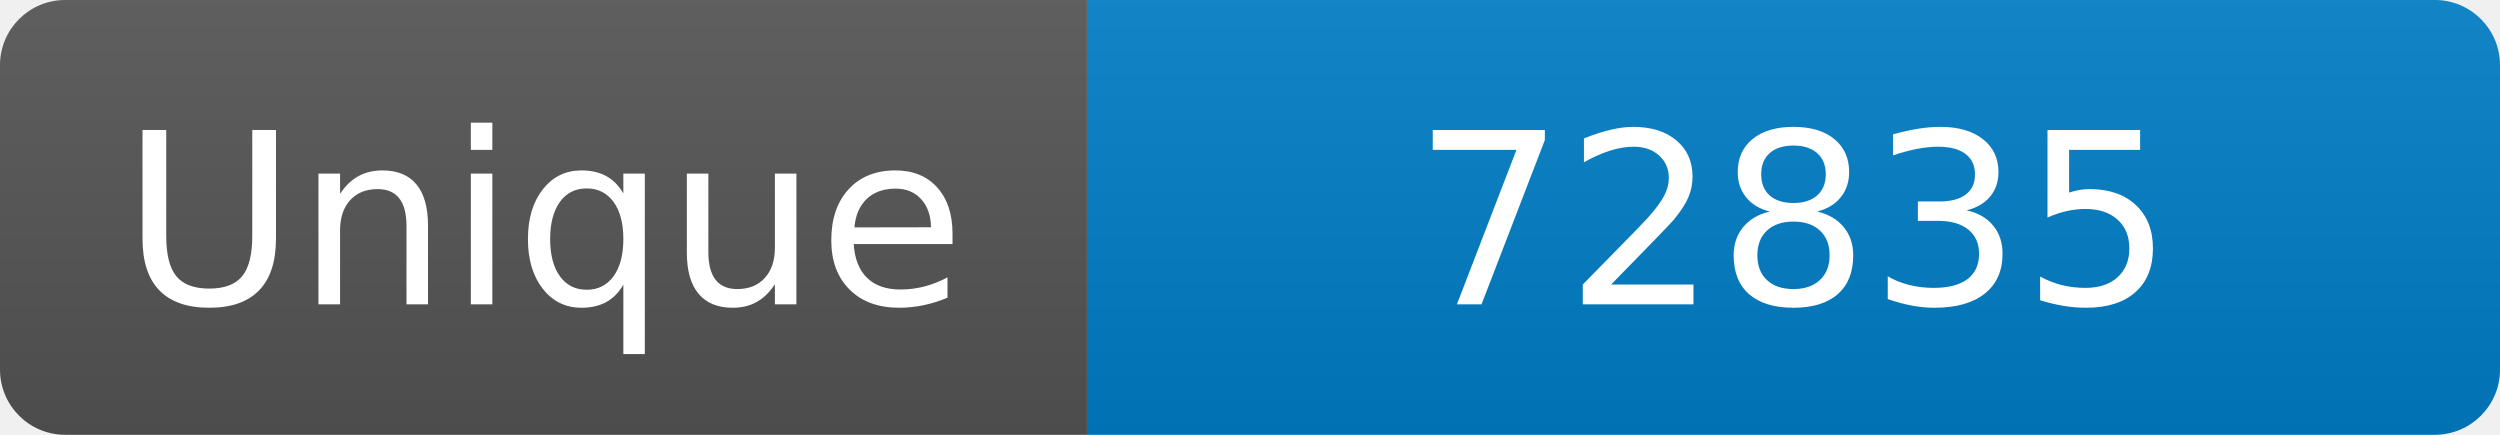
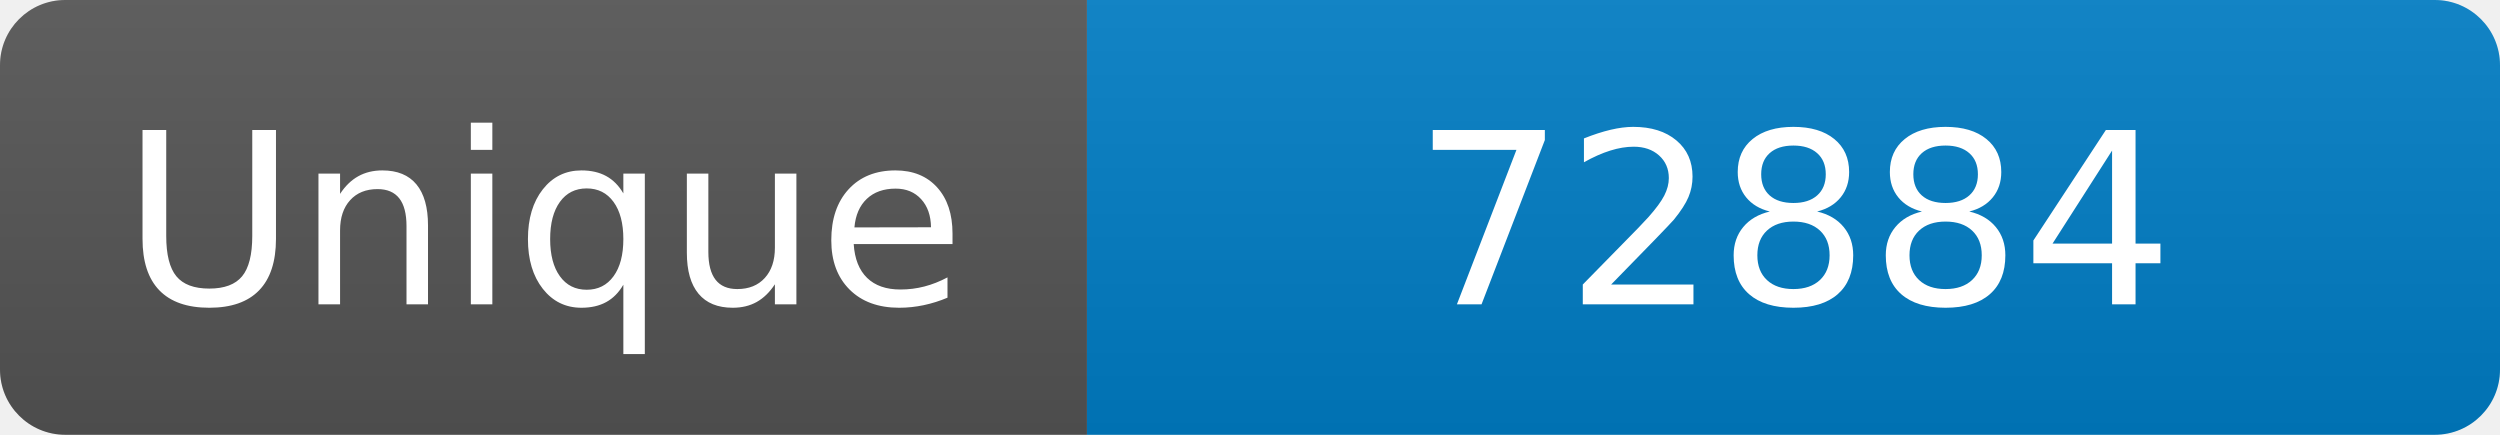
<svg xmlns="http://www.w3.org/2000/svg" width="115" height="20" role="img" aria-label="Maintained?: yes">
  <linearGradient id="s" x2="0" y2="100%">
    <stop offset="0" stop-color="#bbb" stop-opacity=".1" />
    <stop offset="1" stop-opacity=".1" />
  </linearGradient>
  <clipPath id="r">
    <rect width="115" height="20" rx="3" fill="#fff" />
  </clipPath>
  <g clip-path="url(#r)">
    <rect width="50" height="20" fill="#555" />
    <rect x="50" width="160" height="20" fill="#007ec6" />
    <rect width="115" height="20" fill="url(#s)" />
  </g>
  <g fill="#fff" text-anchor="middle" font-family="Verdana,Geneva,DejaVu Sans,sans-serif" font-size="110">
    <text x="250" y="140" transform="scale(.1)" fill="#fff">Unique</text>
-     <text x="825" y="140" transform="scale(.1)" fill="#fff">72835</text>
+     <text x="825" y="140" transform="scale(.1)" fill="#fff">72884</text>
  </g>
</svg>
